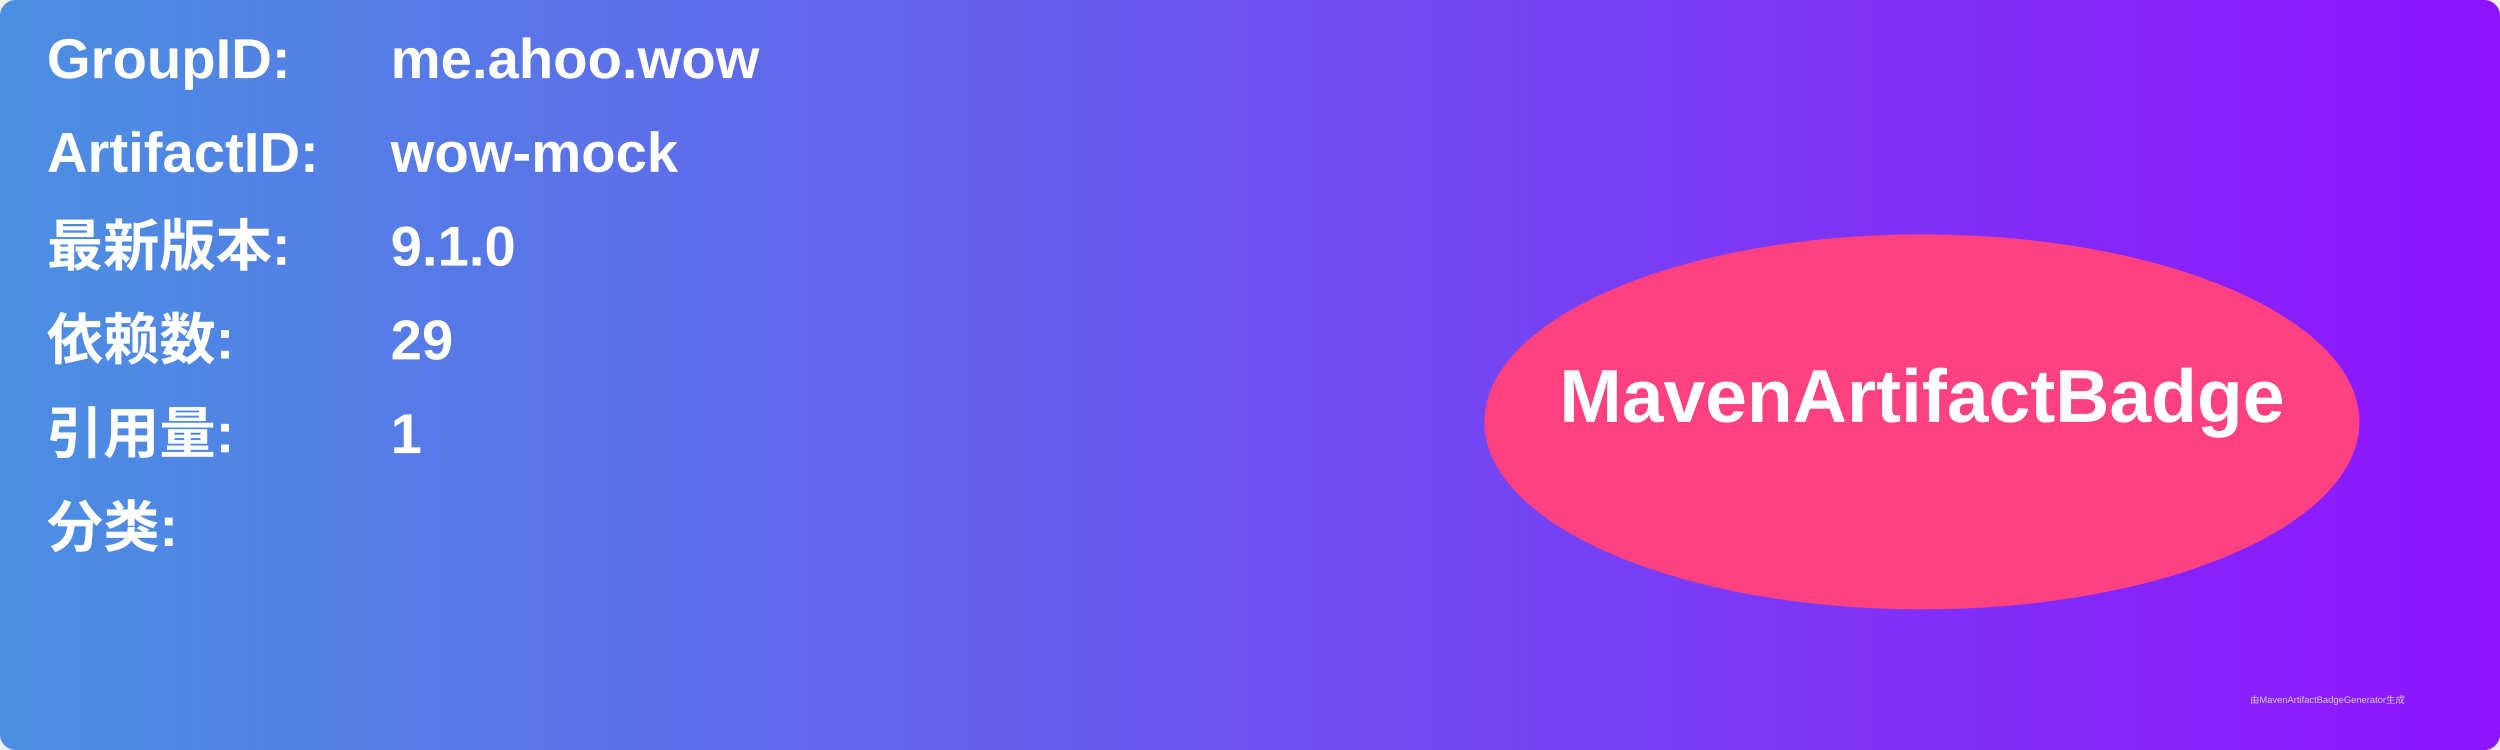
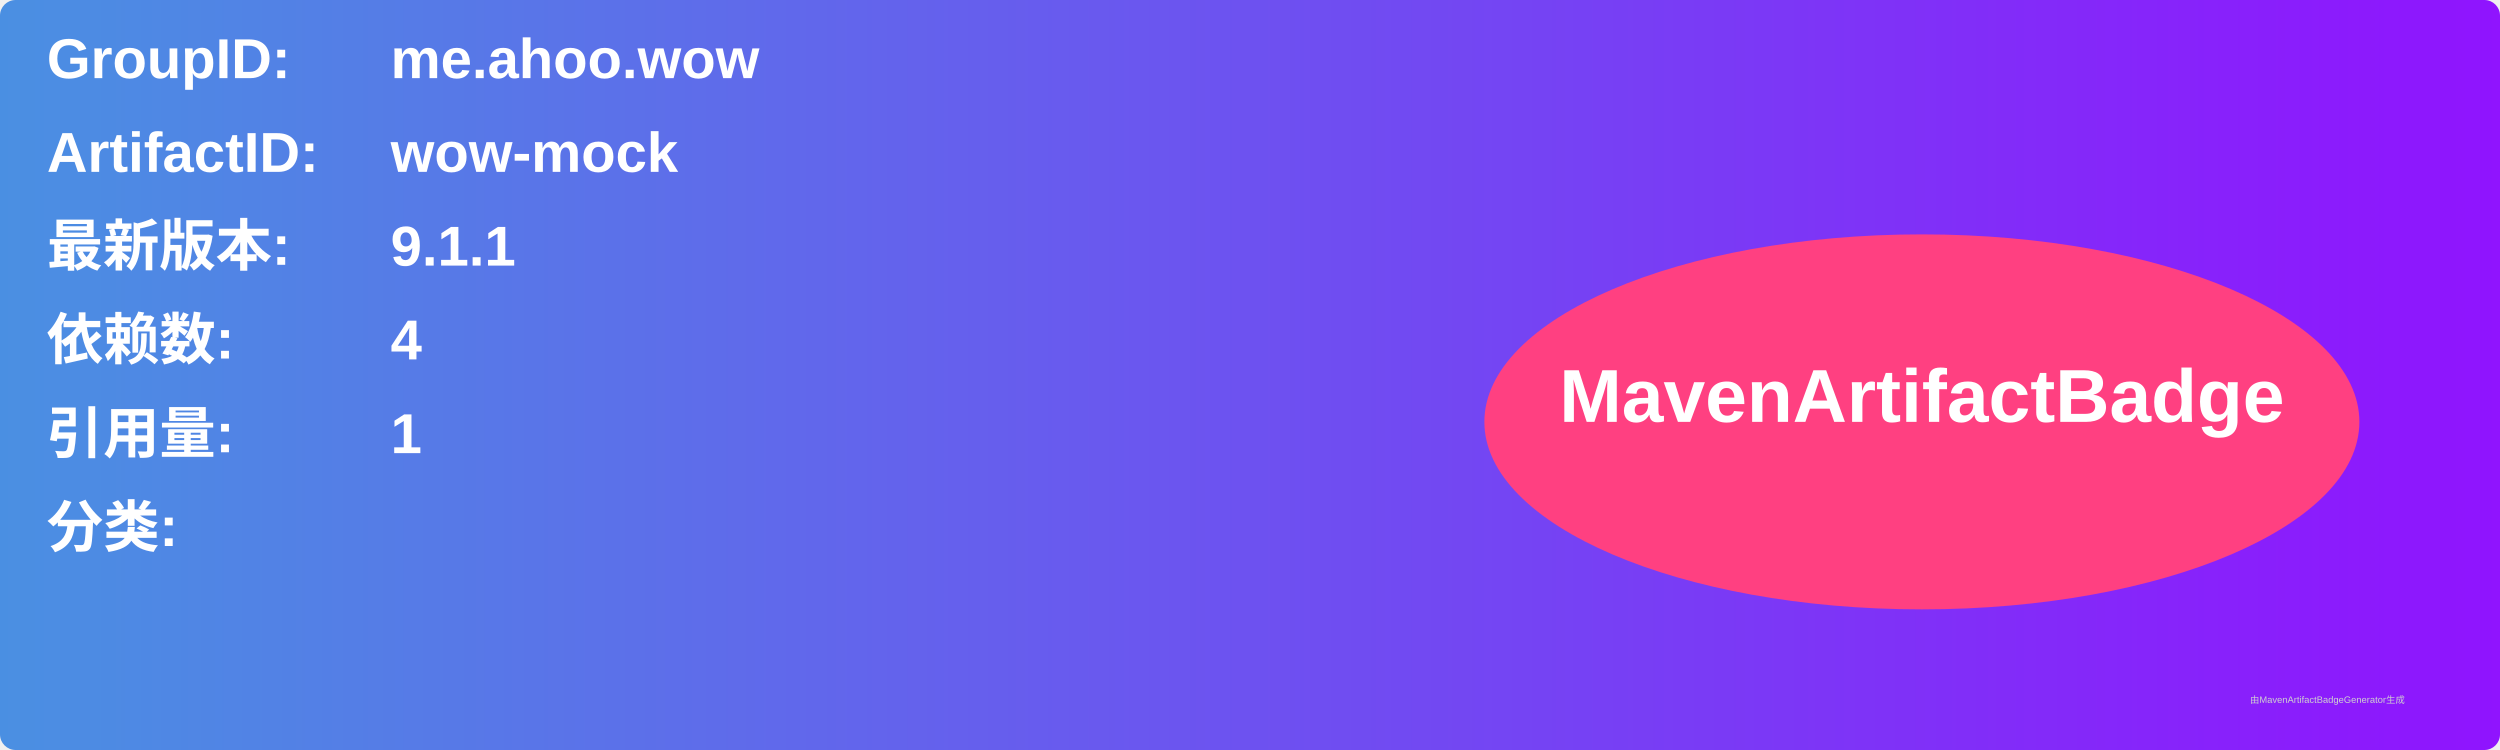
<svg xmlns="http://www.w3.org/2000/svg" width="800" height="240" viewBox="0 0 800 240">
  <linearGradient id="grad" x1="0%" y1="0%" x2="100%" y2="0%">
    <stop offset="0%" stop-color="#4a90e2" />
    <stop offset="100%" stop-color="#9013fe" />
  </linearGradient>
  <rect width="100%" height="100%" rx="5" ry="5" fill="url(#grad)" />
  <g transform="translate(15, 15)">
    <text x="0" y="10" font-family="Arial" font-size="18" fill="white" font-weight="bold" width="260">GroupID:</text>
    <text x="110" y="10" font-family="Arial" font-size="18" fill="white" font-weight="bold" width="460">me.ahoo.wow</text>
    <text x="0" y="40" font-family="Arial" font-size="18" fill="white" font-weight="bold" width="260">ArtifactID:</text>
    <text x="110" y="40" font-family="Arial" font-size="18" fill="white" font-weight="bold" width="460">wow-mock</text>
    <text x="0" y="70" font-family="Arial" font-size="18" fill="white" font-weight="bold">最新版本:</text>
    <text x="110" y="70" font-family="Arial" font-size="18" fill="white" font-weight="bold">
-       <tspan font-weight="bold">9.1.0</tspan>
+       <tspan font-weight="bold">9.1.1</tspan>
    </text>
    <text x="0" y="100" font-family="Arial" font-size="18" fill="white" font-weight="bold">依赖数: </text>
    <text x="110" y="100" font-family="Arial" font-size="18" fill="white">
-       <tspan font-weight="bold">29</tspan>
+       <tspan font-weight="bold">4</tspan>
    </text>
    <text x="0" y="130" font-family="Arial" font-size="18" fill="white" font-weight="bold">引用量: </text>
    <text x="110" y="130" font-family="Arial" font-size="18" fill="white">
      <tspan font-weight="bold">1</tspan>
    </text>
    <text x="0" y="160" font-family="Arial" font-size="18" fill="white" font-weight="bold">分类:</text>
    <text x="10" y="190" font-family="Arial" font-size="10" fill="white">
      <tspan font-weight="bold" />
    </text>
    <ellipse cx="600" cy="120" rx="140" ry="60" fill="#ff4081" />
    <text x="600" y="120" text-anchor="middle" font-family="Arial" font-size="24" fill="white" font-weight="bold">MavenArtifactBadge</text>
  </g>
  <text x="720" y="225" font-family="Arial" font-size="3" fill="#d0d0d0">由MavenArtifactBadgeGenerator生成</text>
</svg>
